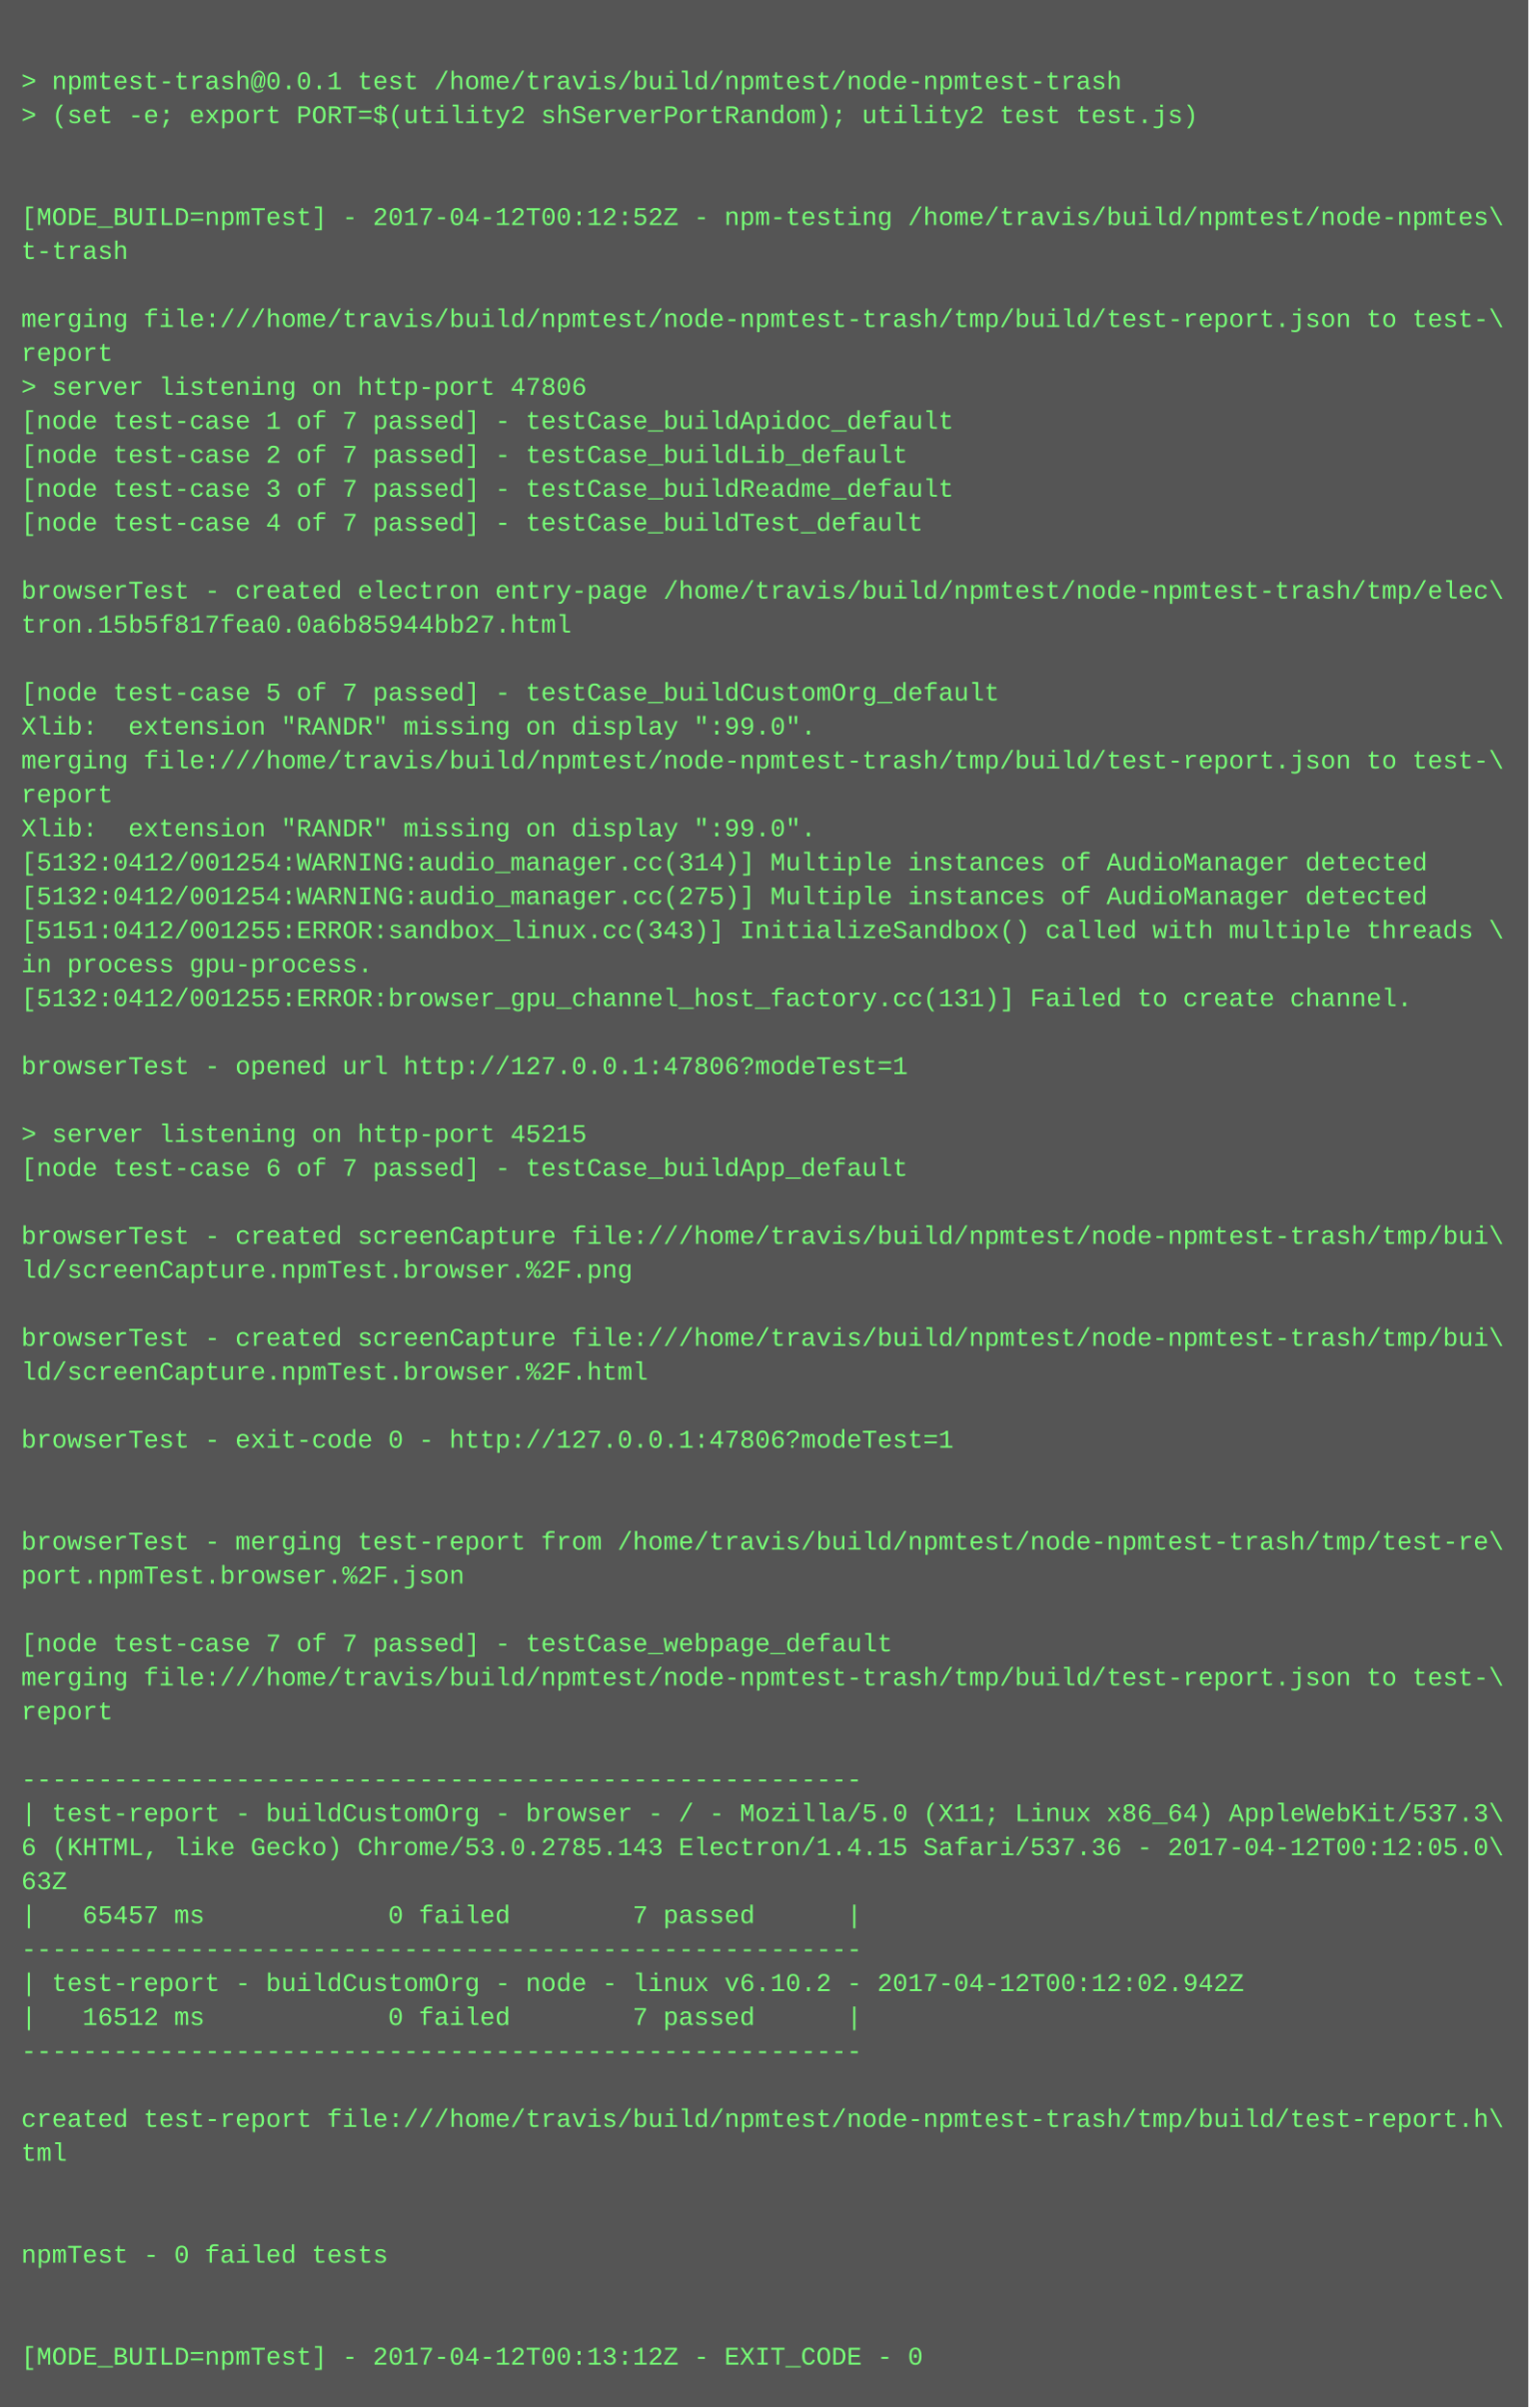
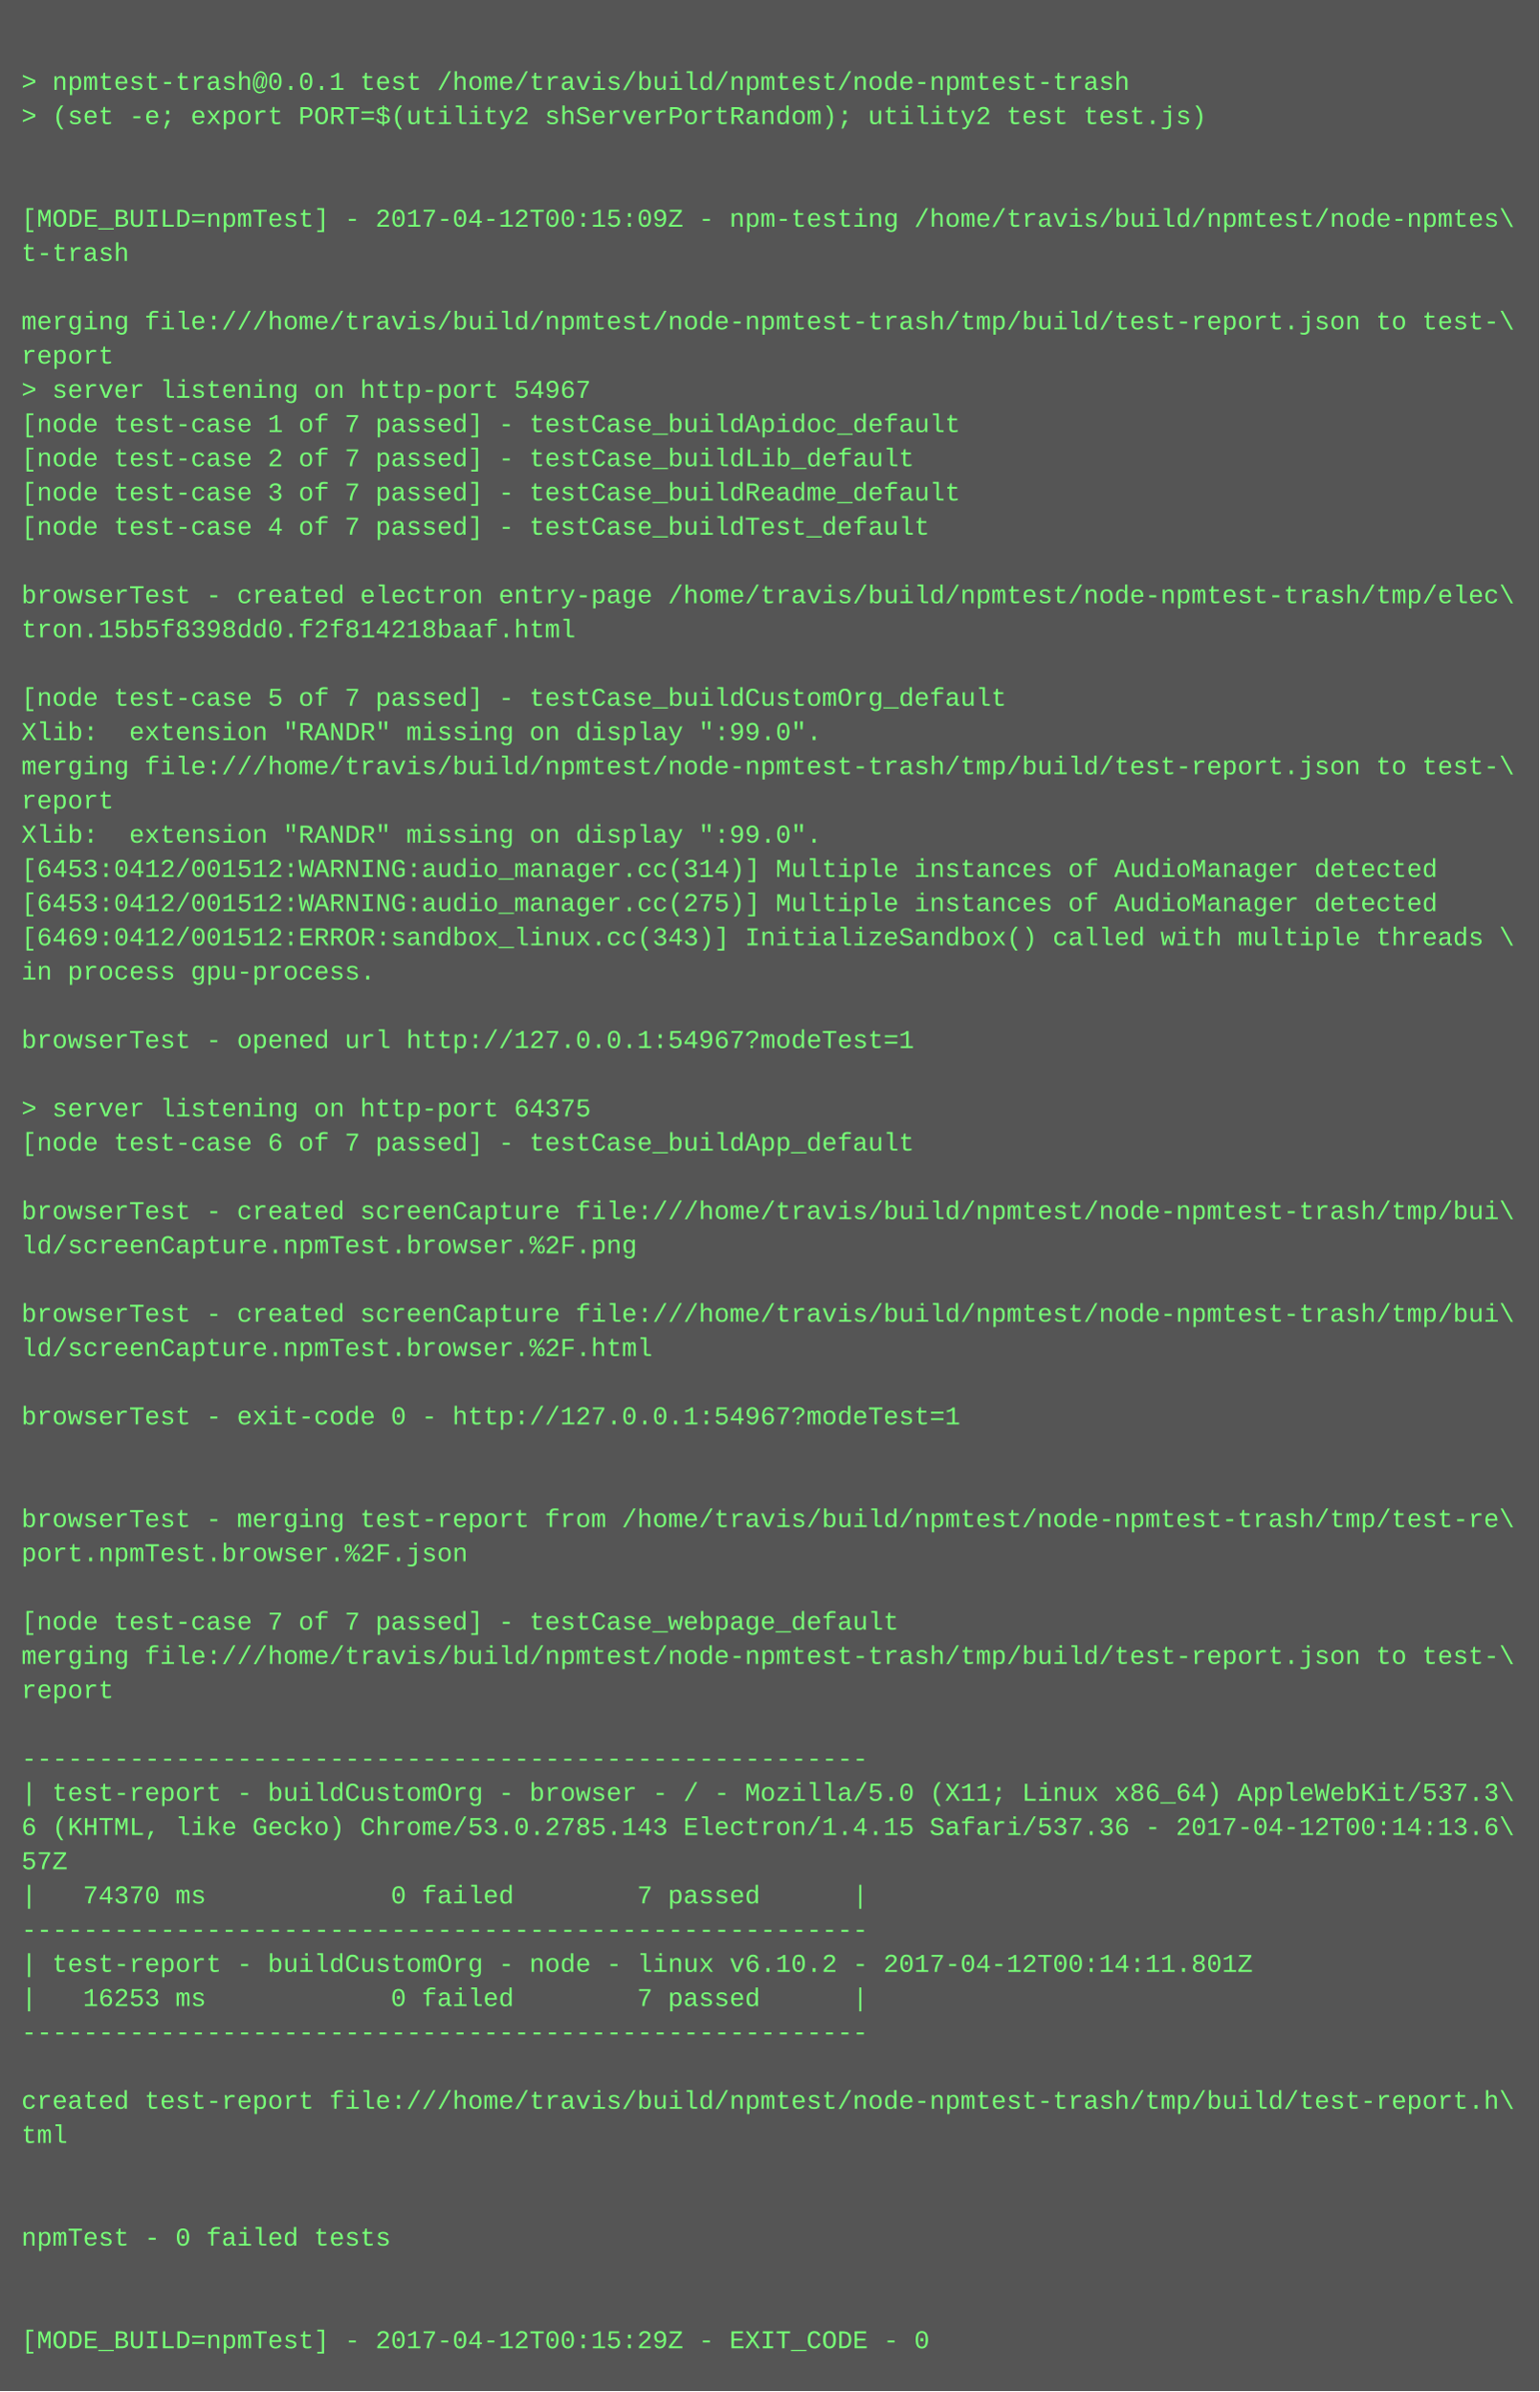
- <svg xmlns="http://www.w3.org/2000/svg" height="1134" width="720">
-   <rect height="1134" fill="#555" width="720" />
+ <svg xmlns="http://www.w3.org/2000/svg" height="1118" width="720">
+   <rect height="1118" fill="#555" width="720" />
  <text fill="#7f7" font-family="Courier New" font-size="12" xml:space="preserve">
    <tspan x="10" y="26" />
    <tspan x="10" y="42">&gt; npmtest-trash@0.0.1 test /home/travis/build/npmtest/node-npmtest-trash</tspan>
    <tspan x="10" y="58">&gt; (set -e; export PORT=$(utility2 shServerPortRandom); utility2 test test.js)</tspan>
    <tspan x="10" y="74" />
    <tspan x="10" y="90" />
-     <tspan x="10" y="106">[MODE_BUILD=npmTest] - 2017-04-12T00:12:52Z - npm-testing /home/travis/build/npmtest/node-npmtes\</tspan>
+     <tspan x="10" y="106">[MODE_BUILD=npmTest] - 2017-04-12T00:15:09Z - npm-testing /home/travis/build/npmtest/node-npmtes\</tspan>
    <tspan x="10" y="122">t-trash</tspan>
    <tspan x="10" y="138" />
    <tspan x="10" y="154">merging file:///home/travis/build/npmtest/node-npmtest-trash/tmp/build/test-report.json to test-\</tspan>
    <tspan x="10" y="170">report</tspan>
-     <tspan x="10" y="186">&gt; server listening on http-port 47806</tspan>
+     <tspan x="10" y="186">&gt; server listening on http-port 54967</tspan>
    <tspan x="10" y="202">[node test-case 1 of 7 passed] - testCase_buildApidoc_default</tspan>
    <tspan x="10" y="218">[node test-case 2 of 7 passed] - testCase_buildLib_default</tspan>
    <tspan x="10" y="234">[node test-case 3 of 7 passed] - testCase_buildReadme_default</tspan>
    <tspan x="10" y="250">[node test-case 4 of 7 passed] - testCase_buildTest_default</tspan>
    <tspan x="10" y="266" />
    <tspan x="10" y="282">browserTest - created electron entry-page /home/travis/build/npmtest/node-npmtest-trash/tmp/elec\</tspan>
-     <tspan x="10" y="298">tron.15b5f817fea0.0a6b85944bb27.html</tspan>
+     <tspan x="10" y="298">tron.15b5f8398dd0.f2f814218baaf.html</tspan>
    <tspan x="10" y="314" />
    <tspan x="10" y="330">[node test-case 5 of 7 passed] - testCase_buildCustomOrg_default</tspan>
    <tspan x="10" y="346">Xlib:  extension "RANDR" missing on display ":99.0".</tspan>
    <tspan x="10" y="362">merging file:///home/travis/build/npmtest/node-npmtest-trash/tmp/build/test-report.json to test-\</tspan>
    <tspan x="10" y="378">report</tspan>
    <tspan x="10" y="394">Xlib:  extension "RANDR" missing on display ":99.0".</tspan>
-     <tspan x="10" y="410">[5132:0412/001254:WARNING:audio_manager.cc(314)] Multiple instances of AudioManager detected</tspan>
-     <tspan x="10" y="426">[5132:0412/001254:WARNING:audio_manager.cc(275)] Multiple instances of AudioManager detected</tspan>
-     <tspan x="10" y="442">[5151:0412/001255:ERROR:sandbox_linux.cc(343)] InitializeSandbox() called with multiple threads \</tspan>
+     <tspan x="10" y="410">[6453:0412/001512:WARNING:audio_manager.cc(314)] Multiple instances of AudioManager detected</tspan>
+     <tspan x="10" y="426">[6453:0412/001512:WARNING:audio_manager.cc(275)] Multiple instances of AudioManager detected</tspan>
+     <tspan x="10" y="442">[6469:0412/001512:ERROR:sandbox_linux.cc(343)] InitializeSandbox() called with multiple threads \</tspan>
    <tspan x="10" y="458">in process gpu-process. </tspan>
-     <tspan x="10" y="474">[5132:0412/001255:ERROR:browser_gpu_channel_host_factory.cc(131)] Failed to create channel.</tspan>
-     <tspan x="10" y="490" />
-     <tspan x="10" y="506">browserTest - opened url http://127.0.0.1:47806?modeTest=1</tspan>
-     <tspan x="10" y="522" />
-     <tspan x="10" y="538">&gt; server listening on http-port 45215</tspan>
-     <tspan x="10" y="554">[node test-case 6 of 7 passed] - testCase_buildApp_default</tspan>
-     <tspan x="10" y="570" />
-     <tspan x="10" y="586">browserTest - created screenCapture file:///home/travis/build/npmtest/node-npmtest-trash/tmp/bui\</tspan>
-     <tspan x="10" y="602">ld/screenCapture.npmTest.browser.%2F.png</tspan>
-     <tspan x="10" y="618" />
-     <tspan x="10" y="634">browserTest - created screenCapture file:///home/travis/build/npmtest/node-npmtest-trash/tmp/bui\</tspan>
-     <tspan x="10" y="650">ld/screenCapture.npmTest.browser.%2F.html</tspan>
-     <tspan x="10" y="666" />
-     <tspan x="10" y="682">browserTest - exit-code 0 - http://127.0.0.1:47806?modeTest=1</tspan>
+     <tspan x="10" y="474" />
+     <tspan x="10" y="490">browserTest - opened url http://127.0.0.1:54967?modeTest=1</tspan>
+     <tspan x="10" y="506" />
+     <tspan x="10" y="522">&gt; server listening on http-port 64375</tspan>
+     <tspan x="10" y="538">[node test-case 6 of 7 passed] - testCase_buildApp_default</tspan>
+     <tspan x="10" y="554" />
+     <tspan x="10" y="570">browserTest - created screenCapture file:///home/travis/build/npmtest/node-npmtest-trash/tmp/bui\</tspan>
+     <tspan x="10" y="586">ld/screenCapture.npmTest.browser.%2F.png</tspan>
+     <tspan x="10" y="602" />
+     <tspan x="10" y="618">browserTest - created screenCapture file:///home/travis/build/npmtest/node-npmtest-trash/tmp/bui\</tspan>
+     <tspan x="10" y="634">ld/screenCapture.npmTest.browser.%2F.html</tspan>
+     <tspan x="10" y="650" />
+     <tspan x="10" y="666">browserTest - exit-code 0 - http://127.0.0.1:54967?modeTest=1</tspan>
+     <tspan x="10" y="682" />
    <tspan x="10" y="698" />
-     <tspan x="10" y="714" />
-     <tspan x="10" y="730">browserTest - merging test-report from /home/travis/build/npmtest/node-npmtest-trash/tmp/test-re\</tspan>
-     <tspan x="10" y="746">port.npmTest.browser.%2F.json</tspan>
-     <tspan x="10" y="762" />
-     <tspan x="10" y="778">[node test-case 7 of 7 passed] - testCase_webpage_default</tspan>
-     <tspan x="10" y="794">merging file:///home/travis/build/npmtest/node-npmtest-trash/tmp/build/test-report.json to test-\</tspan>
-     <tspan x="10" y="810">report</tspan>
-     <tspan x="10" y="826" />
-     <tspan x="10" y="842">-------------------------------------------------------</tspan>
-     <tspan x="10" y="858">| test-report - buildCustomOrg - browser - / - Mozilla/5.0 (X11; Linux x86_64) AppleWebKit/537.3\</tspan>
-     <tspan x="10" y="874">6 (KHTML, like Gecko) Chrome/53.0.2785.143 Electron/1.4.15 Safari/537.36 - 2017-04-12T00:12:05.0\</tspan>
-     <tspan x="10" y="890">63Z</tspan>
-     <tspan x="10" y="906">|   65457 ms            0 failed        7 passed      |</tspan>
-     <tspan x="10" y="922">-------------------------------------------------------</tspan>
-     <tspan x="10" y="938">| test-report - buildCustomOrg - node - linux v6.10.2 - 2017-04-12T00:12:02.942Z</tspan>
-     <tspan x="10" y="954">|   16512 ms            0 failed        7 passed      |</tspan>
-     <tspan x="10" y="970">-------------------------------------------------------</tspan>
-     <tspan x="10" y="986" />
-     <tspan x="10" y="1002">created test-report file:///home/travis/build/npmtest/node-npmtest-trash/tmp/build/test-report.h\</tspan>
-     <tspan x="10" y="1018">tml</tspan>
+     <tspan x="10" y="714">browserTest - merging test-report from /home/travis/build/npmtest/node-npmtest-trash/tmp/test-re\</tspan>
+     <tspan x="10" y="730">port.npmTest.browser.%2F.json</tspan>
+     <tspan x="10" y="746" />
+     <tspan x="10" y="762">[node test-case 7 of 7 passed] - testCase_webpage_default</tspan>
+     <tspan x="10" y="778">merging file:///home/travis/build/npmtest/node-npmtest-trash/tmp/build/test-report.json to test-\</tspan>
+     <tspan x="10" y="794">report</tspan>
+     <tspan x="10" y="810" />
+     <tspan x="10" y="826">-------------------------------------------------------</tspan>
+     <tspan x="10" y="842">| test-report - buildCustomOrg - browser - / - Mozilla/5.0 (X11; Linux x86_64) AppleWebKit/537.3\</tspan>
+     <tspan x="10" y="858">6 (KHTML, like Gecko) Chrome/53.0.2785.143 Electron/1.4.15 Safari/537.36 - 2017-04-12T00:14:13.6\</tspan>
+     <tspan x="10" y="874">57Z</tspan>
+     <tspan x="10" y="890">|   74370 ms            0 failed        7 passed      |</tspan>
+     <tspan x="10" y="906">-------------------------------------------------------</tspan>
+     <tspan x="10" y="922">| test-report - buildCustomOrg - node - linux v6.10.2 - 2017-04-12T00:14:11.801Z</tspan>
+     <tspan x="10" y="938">|   16253 ms            0 failed        7 passed      |</tspan>
+     <tspan x="10" y="954">-------------------------------------------------------</tspan>
+     <tspan x="10" y="970" />
+     <tspan x="10" y="986">created test-report file:///home/travis/build/npmtest/node-npmtest-trash/tmp/build/test-report.h\</tspan>
+     <tspan x="10" y="1002">tml</tspan>
+     <tspan x="10" y="1018" />
    <tspan x="10" y="1034" />
-     <tspan x="10" y="1050" />
-     <tspan x="10" y="1066">npmTest - 0 failed tests</tspan>
+     <tspan x="10" y="1050">npmTest - 0 failed tests</tspan>
+     <tspan x="10" y="1066" />
    <tspan x="10" y="1082" />
-     <tspan x="10" y="1098" />
-     <tspan x="10" y="1114">[MODE_BUILD=npmTest] - 2017-04-12T00:13:12Z - EXIT_CODE - 0</tspan>
+     <tspan x="10" y="1098">[MODE_BUILD=npmTest] - 2017-04-12T00:15:29Z - EXIT_CODE - 0</tspan>
  </text>
</svg>
